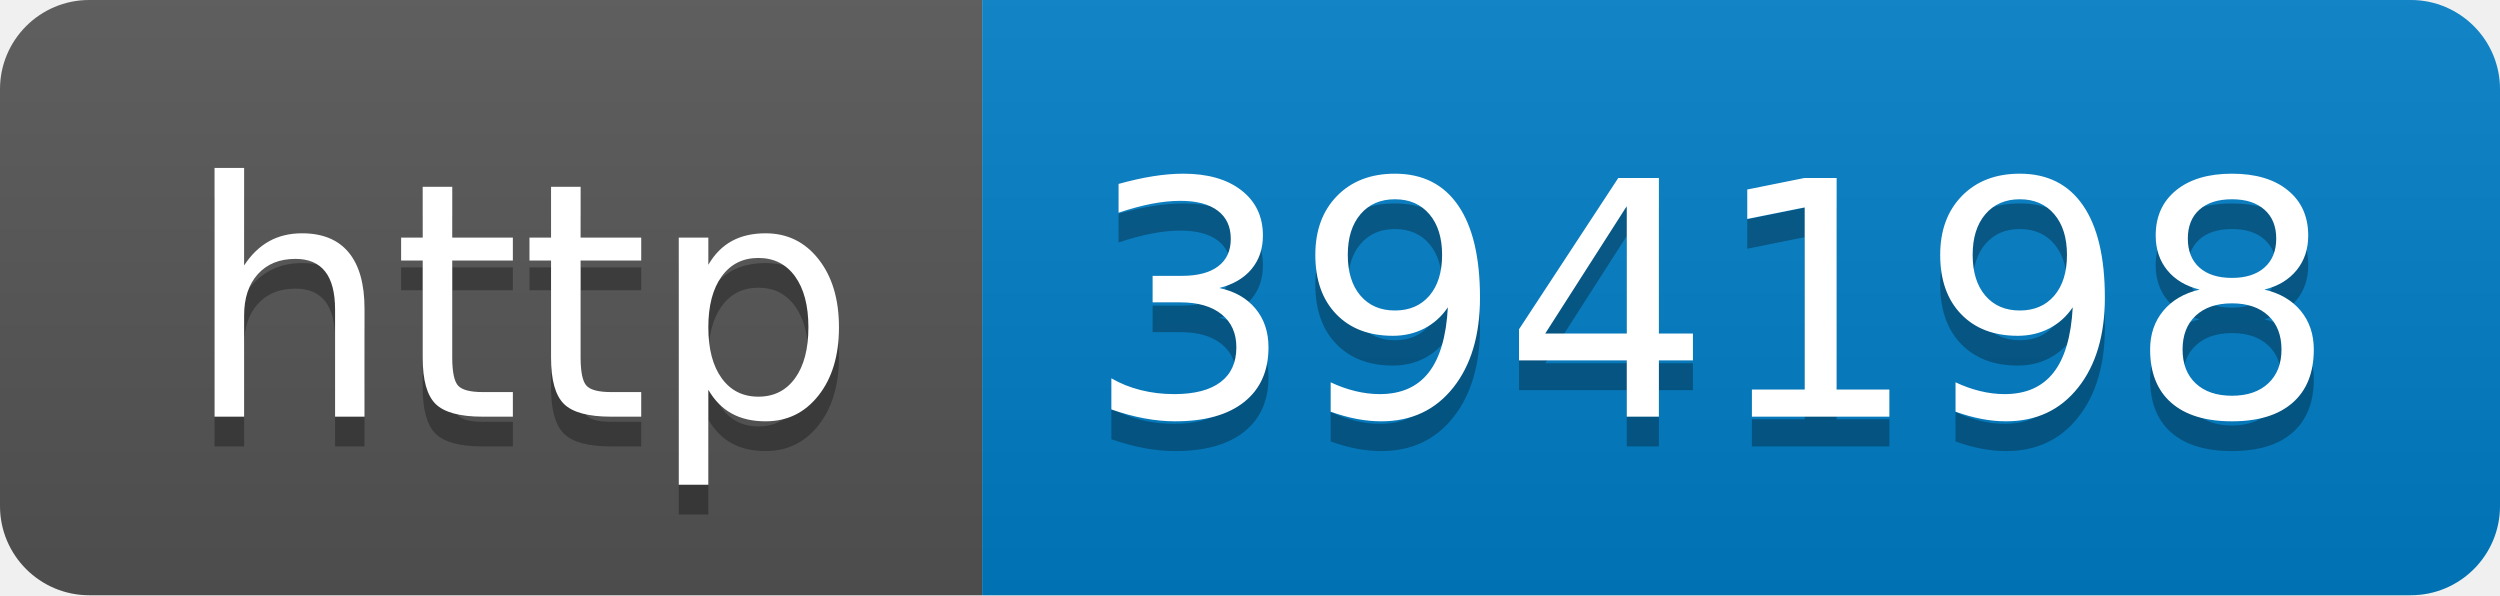
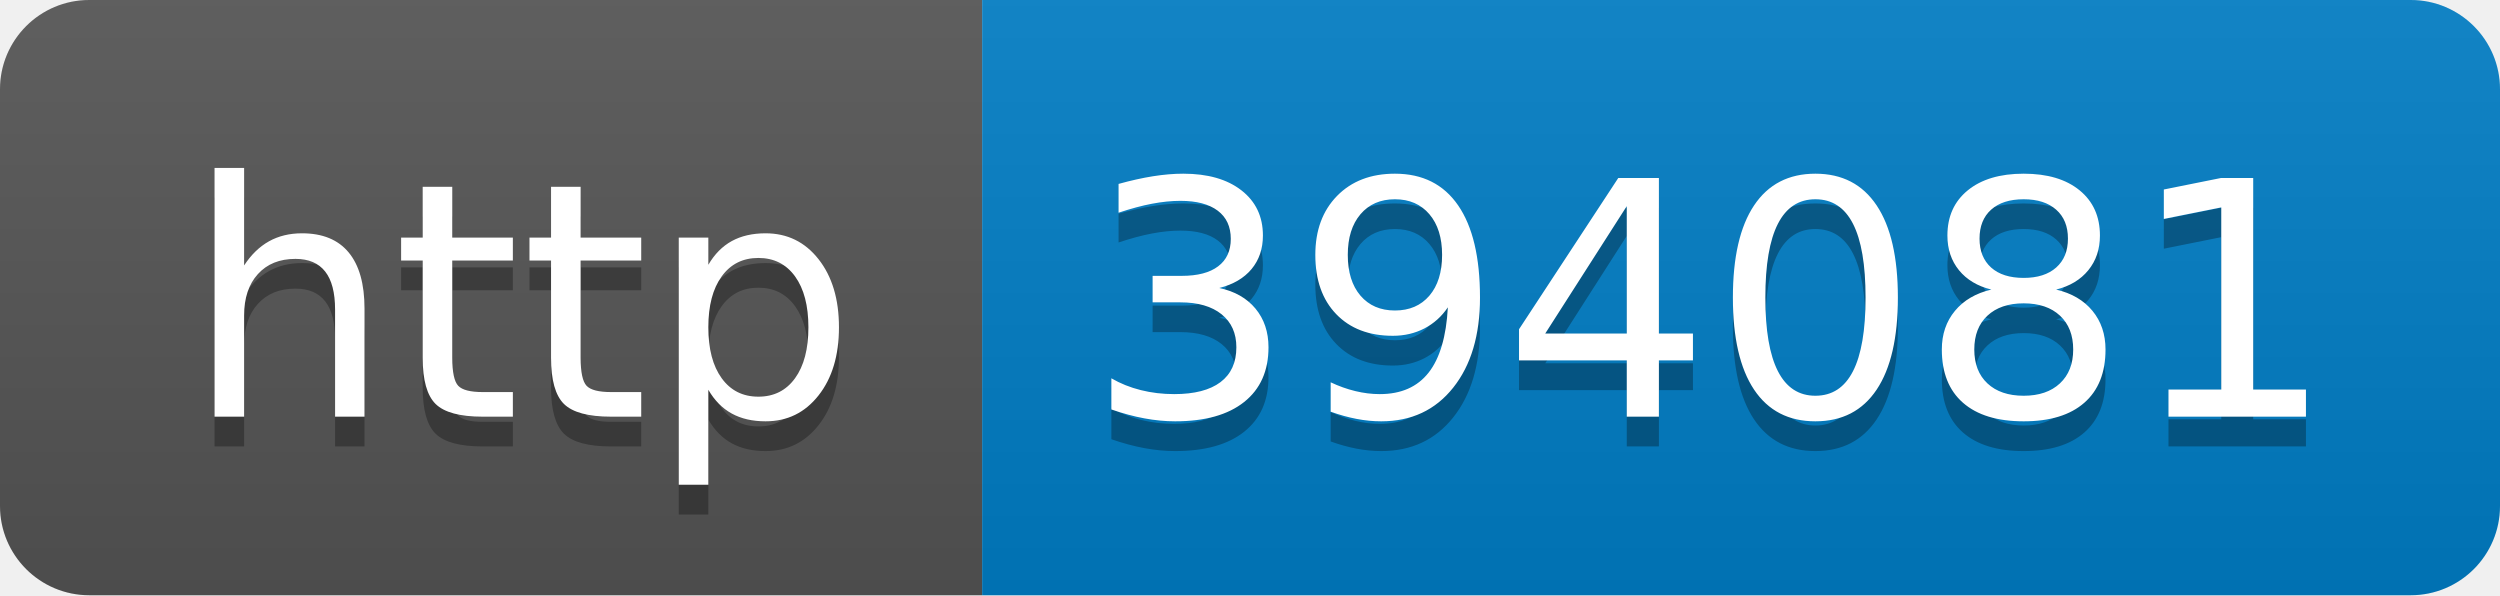
- <svg xmlns="http://www.w3.org/2000/svg" width="84" height="20" role="img" aria-label="http: 394198">
+ <svg xmlns="http://www.w3.org/2000/svg" width="84" height="20" role="img" aria-label="http: 394081">
  <linearGradient id="s" x2="0" y2="100%">
    <stop offset="0" stop-color="#bbb" stop-opacity=".1" />
    <stop offset="1" stop-opacity=".1" />
  </linearGradient>
  <clipPath id="r">
    <rect width="84" height="20" rx="3" fill="#fff" />
  </clipPath>
  <g clip-path="url(#r)">
    <rect width="33" height="20" fill="#555" />
    <rect x="33" width="51" height="20" fill="#007ec6" />
    <rect width="84" height="20" fill="url(#s)" />
  </g>
  <g fill="#fff" text-anchor="middle" font-family="Verdana,Geneva,DejaVu Sans,sans-serif" text-rendering="geometricPrecision" font-size="110">
    <text aria-hidden="true" x="175" y="150" fill="#010101" fill-opacity=".3" transform="scale(.1)" textLength="230">http</text>
    <text x="175" y="140" transform="scale(.1)" fill="#fff" textLength="230">http</text>
-     <text aria-hidden="true" x="575" y="150" fill="#010101" fill-opacity=".3" transform="scale(.1)" textLength="410">394198</text>
-     <text x="575" y="140" transform="scale(.1)" fill="#fff" textLength="410">394198</text>
+     <text aria-hidden="true" x="575" y="150" fill="#010101" fill-opacity=".3" transform="scale(.1)" textLength="410">394081</text>
+     <text x="575" y="140" transform="scale(.1)" fill="#fff" textLength="410">394081</text>
  </g>
</svg>
